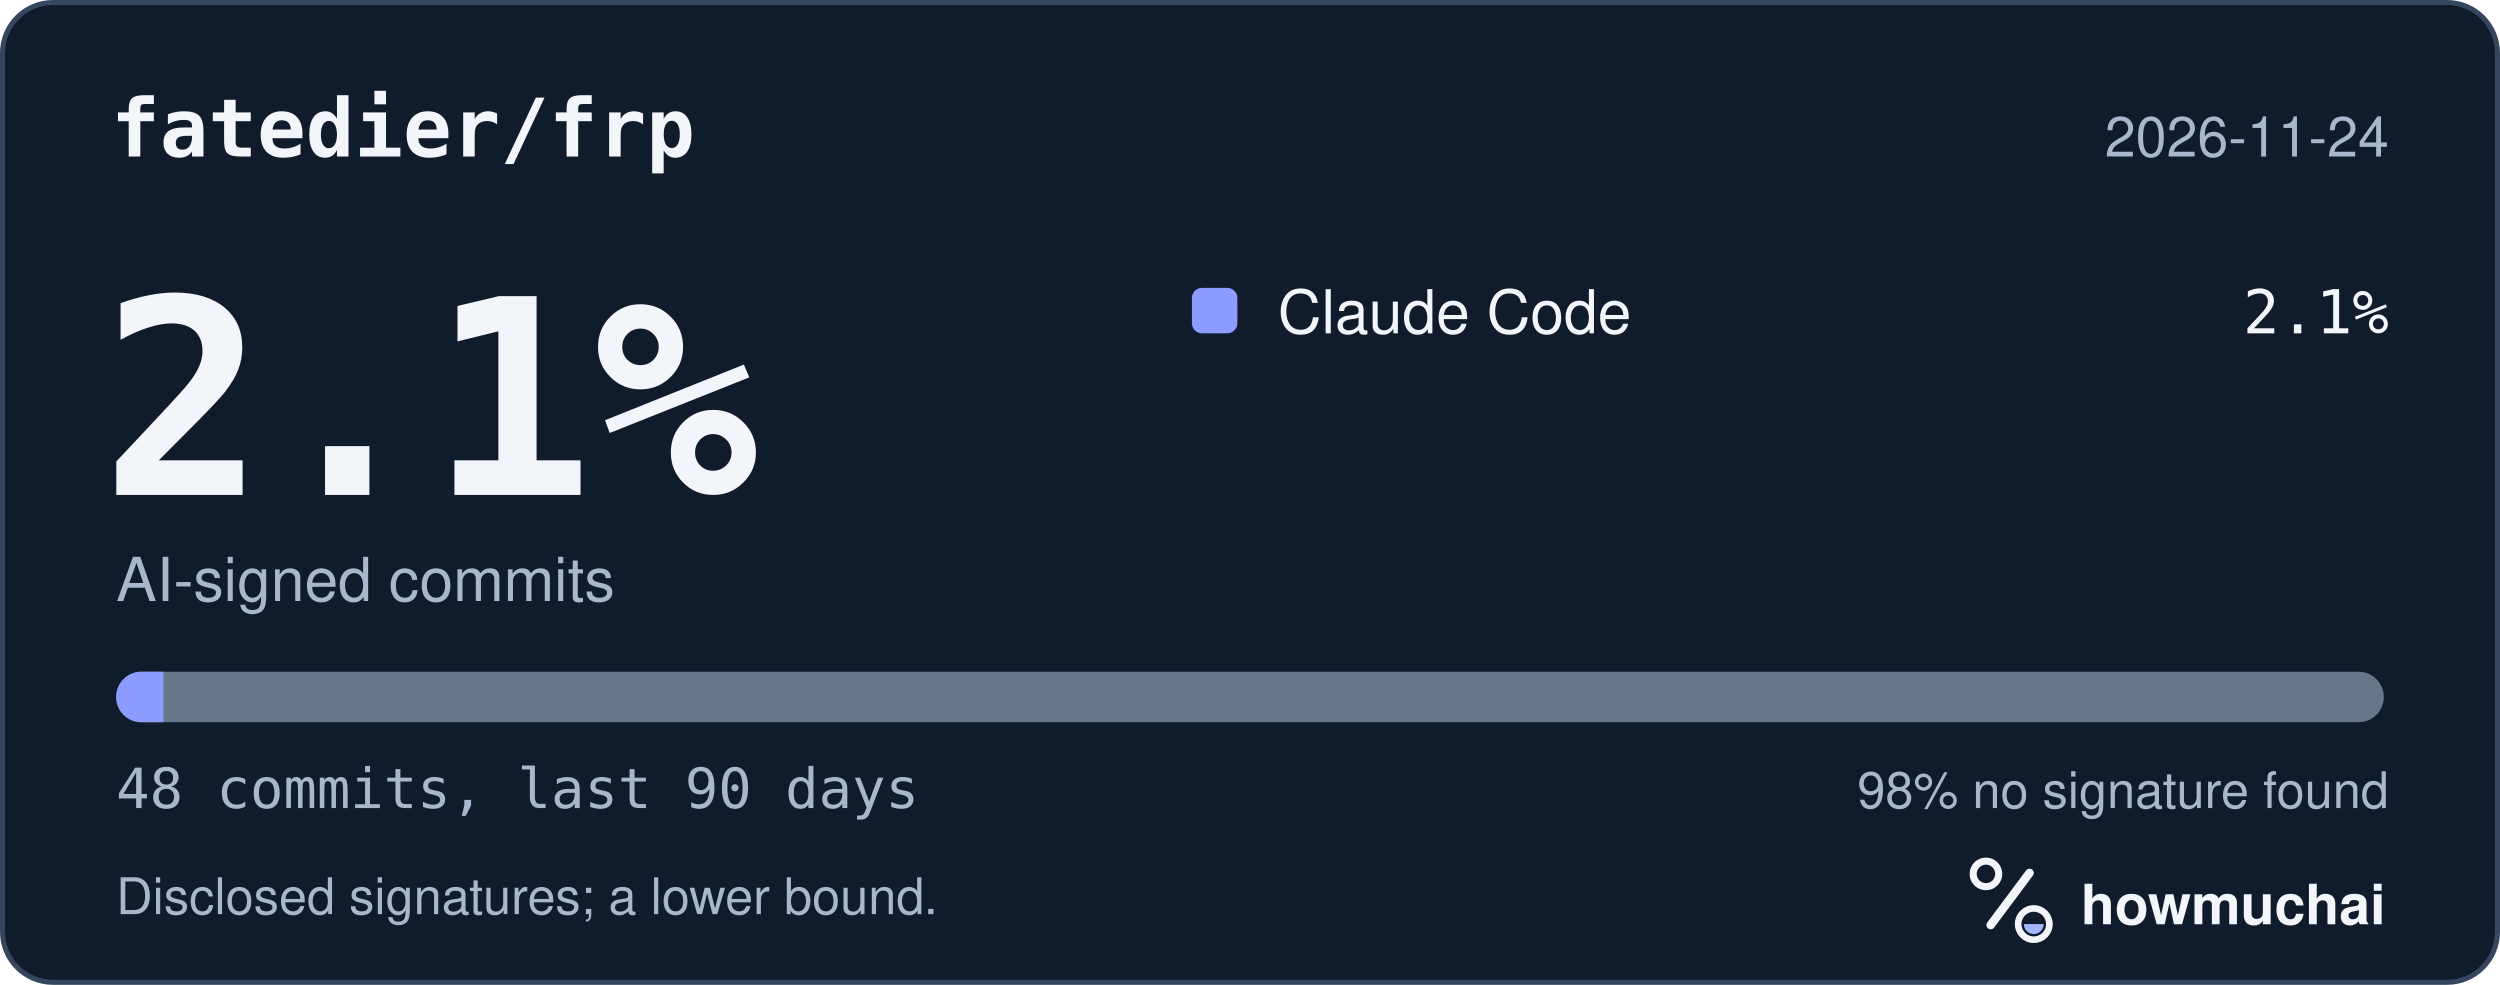
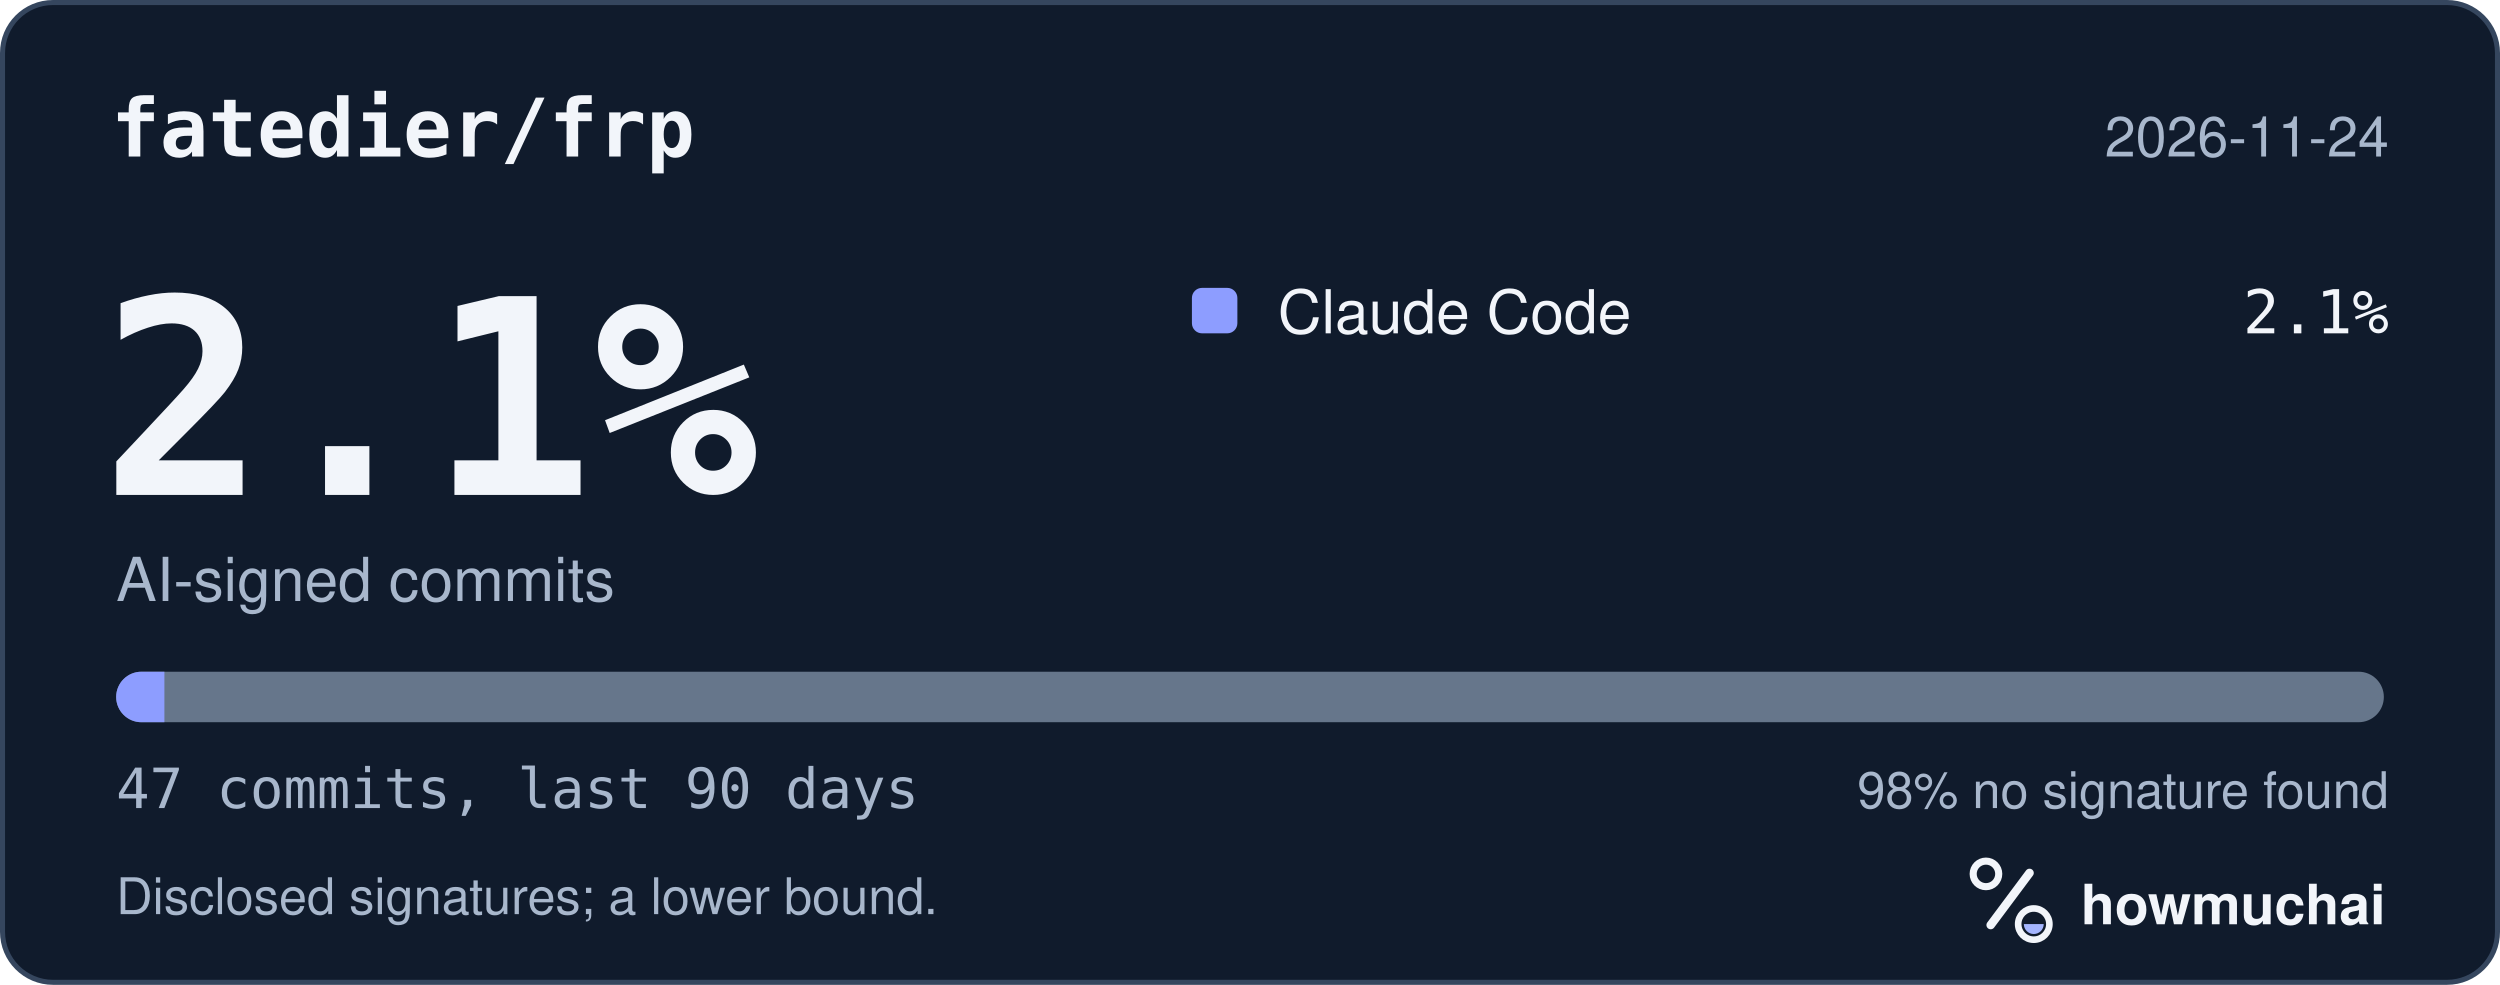
<svg xmlns="http://www.w3.org/2000/svg" width="495" height="195" viewBox="0 0 495 195" role="img" aria-labelledby="hm-t hm-d">
  <rect x="0.5" y="0.5" width="494" height="194" rx="10" fill="#101B2C" stroke="#35465E" />
  <text x="22" y="31" fill="#F2F5FA" font-family="ui-monospace, SF Mono, Menlo, Consolas, IBM Plex Mono, monospace" font-size="16" font-weight="600">fatedier/frp</text>
  <text x="473" y="31" fill="#A8B7CC" font-family="-apple-system, BlinkMacSystemFont, Segoe UI, Helvetica, Arial, Fira Sans, sans-serif" font-size="11" text-anchor="end">2026-11-24</text>
  <text x="20" y="98" fill="#F2F5FA" font-family="ui-monospace, SF Mono, Menlo, Consolas, IBM Plex Mono, monospace" font-size="54" font-weight="700">2.1%</text>
  <text x="23" y="119" fill="#A8B7CC" font-family="-apple-system, BlinkMacSystemFont, Segoe UI, Helvetica, Arial, Fira Sans, sans-serif" font-size="12">AI-signed commits</text>
  <rect x="236" y="57" width="9" height="9" rx="2" fill="#8D9DFF" />
  <text x="253" y="66" fill="#F2F5FA" font-family="-apple-system, BlinkMacSystemFont, Segoe UI, Helvetica, Arial, Fira Sans, sans-serif" font-size="12">Claude Code</text>
  <text x="473" y="66" fill="#F2F5FA" font-family="ui-monospace, SF Mono, Menlo, Consolas, IBM Plex Mono, monospace" font-size="12" text-anchor="end">2.1%</text>
  <defs>
    <clipPath id="hm-bar">
      <rect x="23" y="133" width="449" height="10" rx="5" />
    </clipPath>
  </defs>
  <rect x="23" y="133" width="449" height="10" rx="5" fill="#66768B" />
  <g clip-path="url(#hm-bar)">
-     <rect x="23.00" y="133" width="9.35" height="10" fill="#8D9DFF" />
+     <rect x="23.00" y="133" width="9.55" height="10" fill="#8D9DFF" />
  </g>
-   <text x="23" y="160" fill="#A8B7CC" font-family="ui-monospace, SF Mono, Menlo, Consolas, IBM Plex Mono, monospace" font-size="11">48 commits, last 90 days</text>
+   <text x="23" y="160" fill="#A8B7CC" font-family="ui-monospace, SF Mono, Menlo, Consolas, IBM Plex Mono, monospace" font-size="11">47 commits, last 90 days</text>
  <text x="473" y="160" fill="#A8B7CC" font-family="-apple-system, BlinkMacSystemFont, Segoe UI, Helvetica, Arial, Fira Sans, sans-serif" font-size="10" text-anchor="end">98% no signature found</text>
  <text x="23" y="181" fill="#A8B7CC" font-family="-apple-system, BlinkMacSystemFont, Segoe UI, Helvetica, Arial, Fira Sans, sans-serif" font-size="10">Disclosed signatures; a lower bound.</text>
  <g transform="translate(386 166) scale(0.046875)">
    <circle cx="154" cy="150" r="54" fill="none" stroke="#F2F5FA" stroke-width="30" />
    <path d="M174 366 338 146" fill="none" stroke="#F2F5FA" stroke-width="36" stroke-linecap="round" />
    <circle cx="356" cy="362" r="66" fill="none" stroke="#F2F5FA" stroke-width="28" />
    <path d="M314 362a42 42 0 0 0 84 0Z" fill="#A4B5FF" />
  </g>
  <text x="412" y="183" fill="#F2F5FA" font-family="-apple-system, BlinkMacSystemFont, Segoe UI, Helvetica, Arial, Fira Sans, sans-serif" font-size="11" font-weight="650">howmuchai</text>
</svg>
